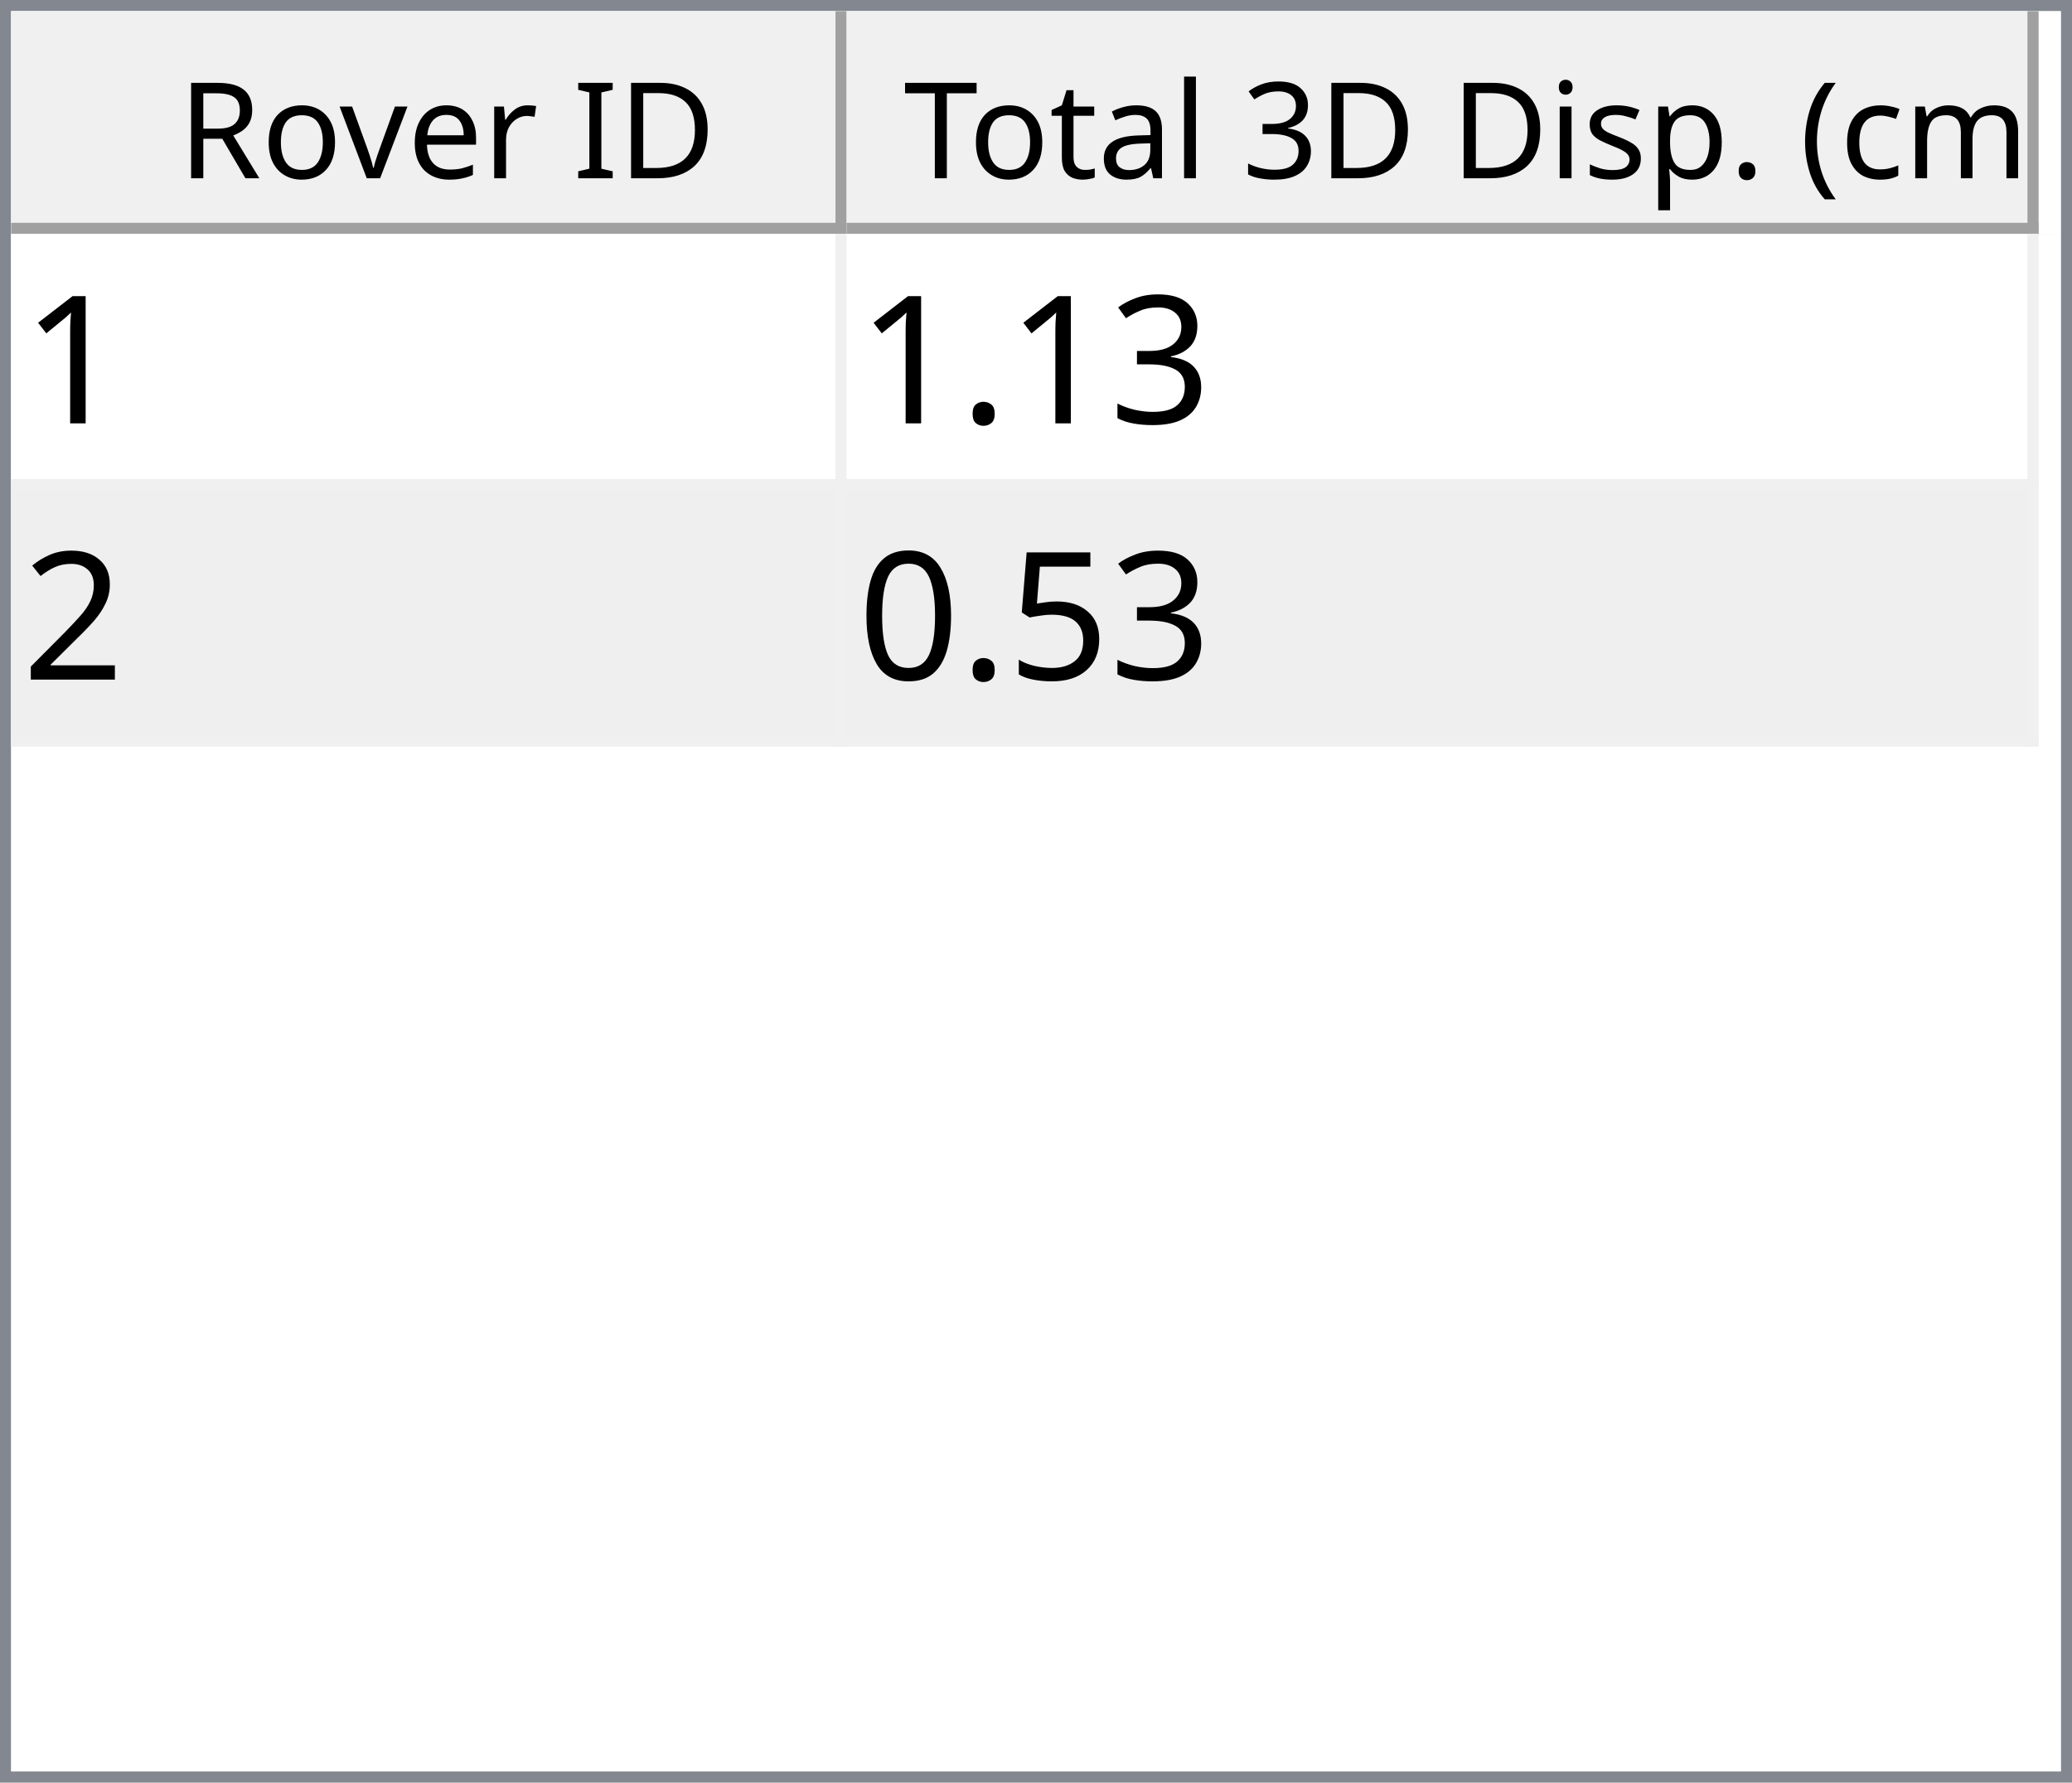
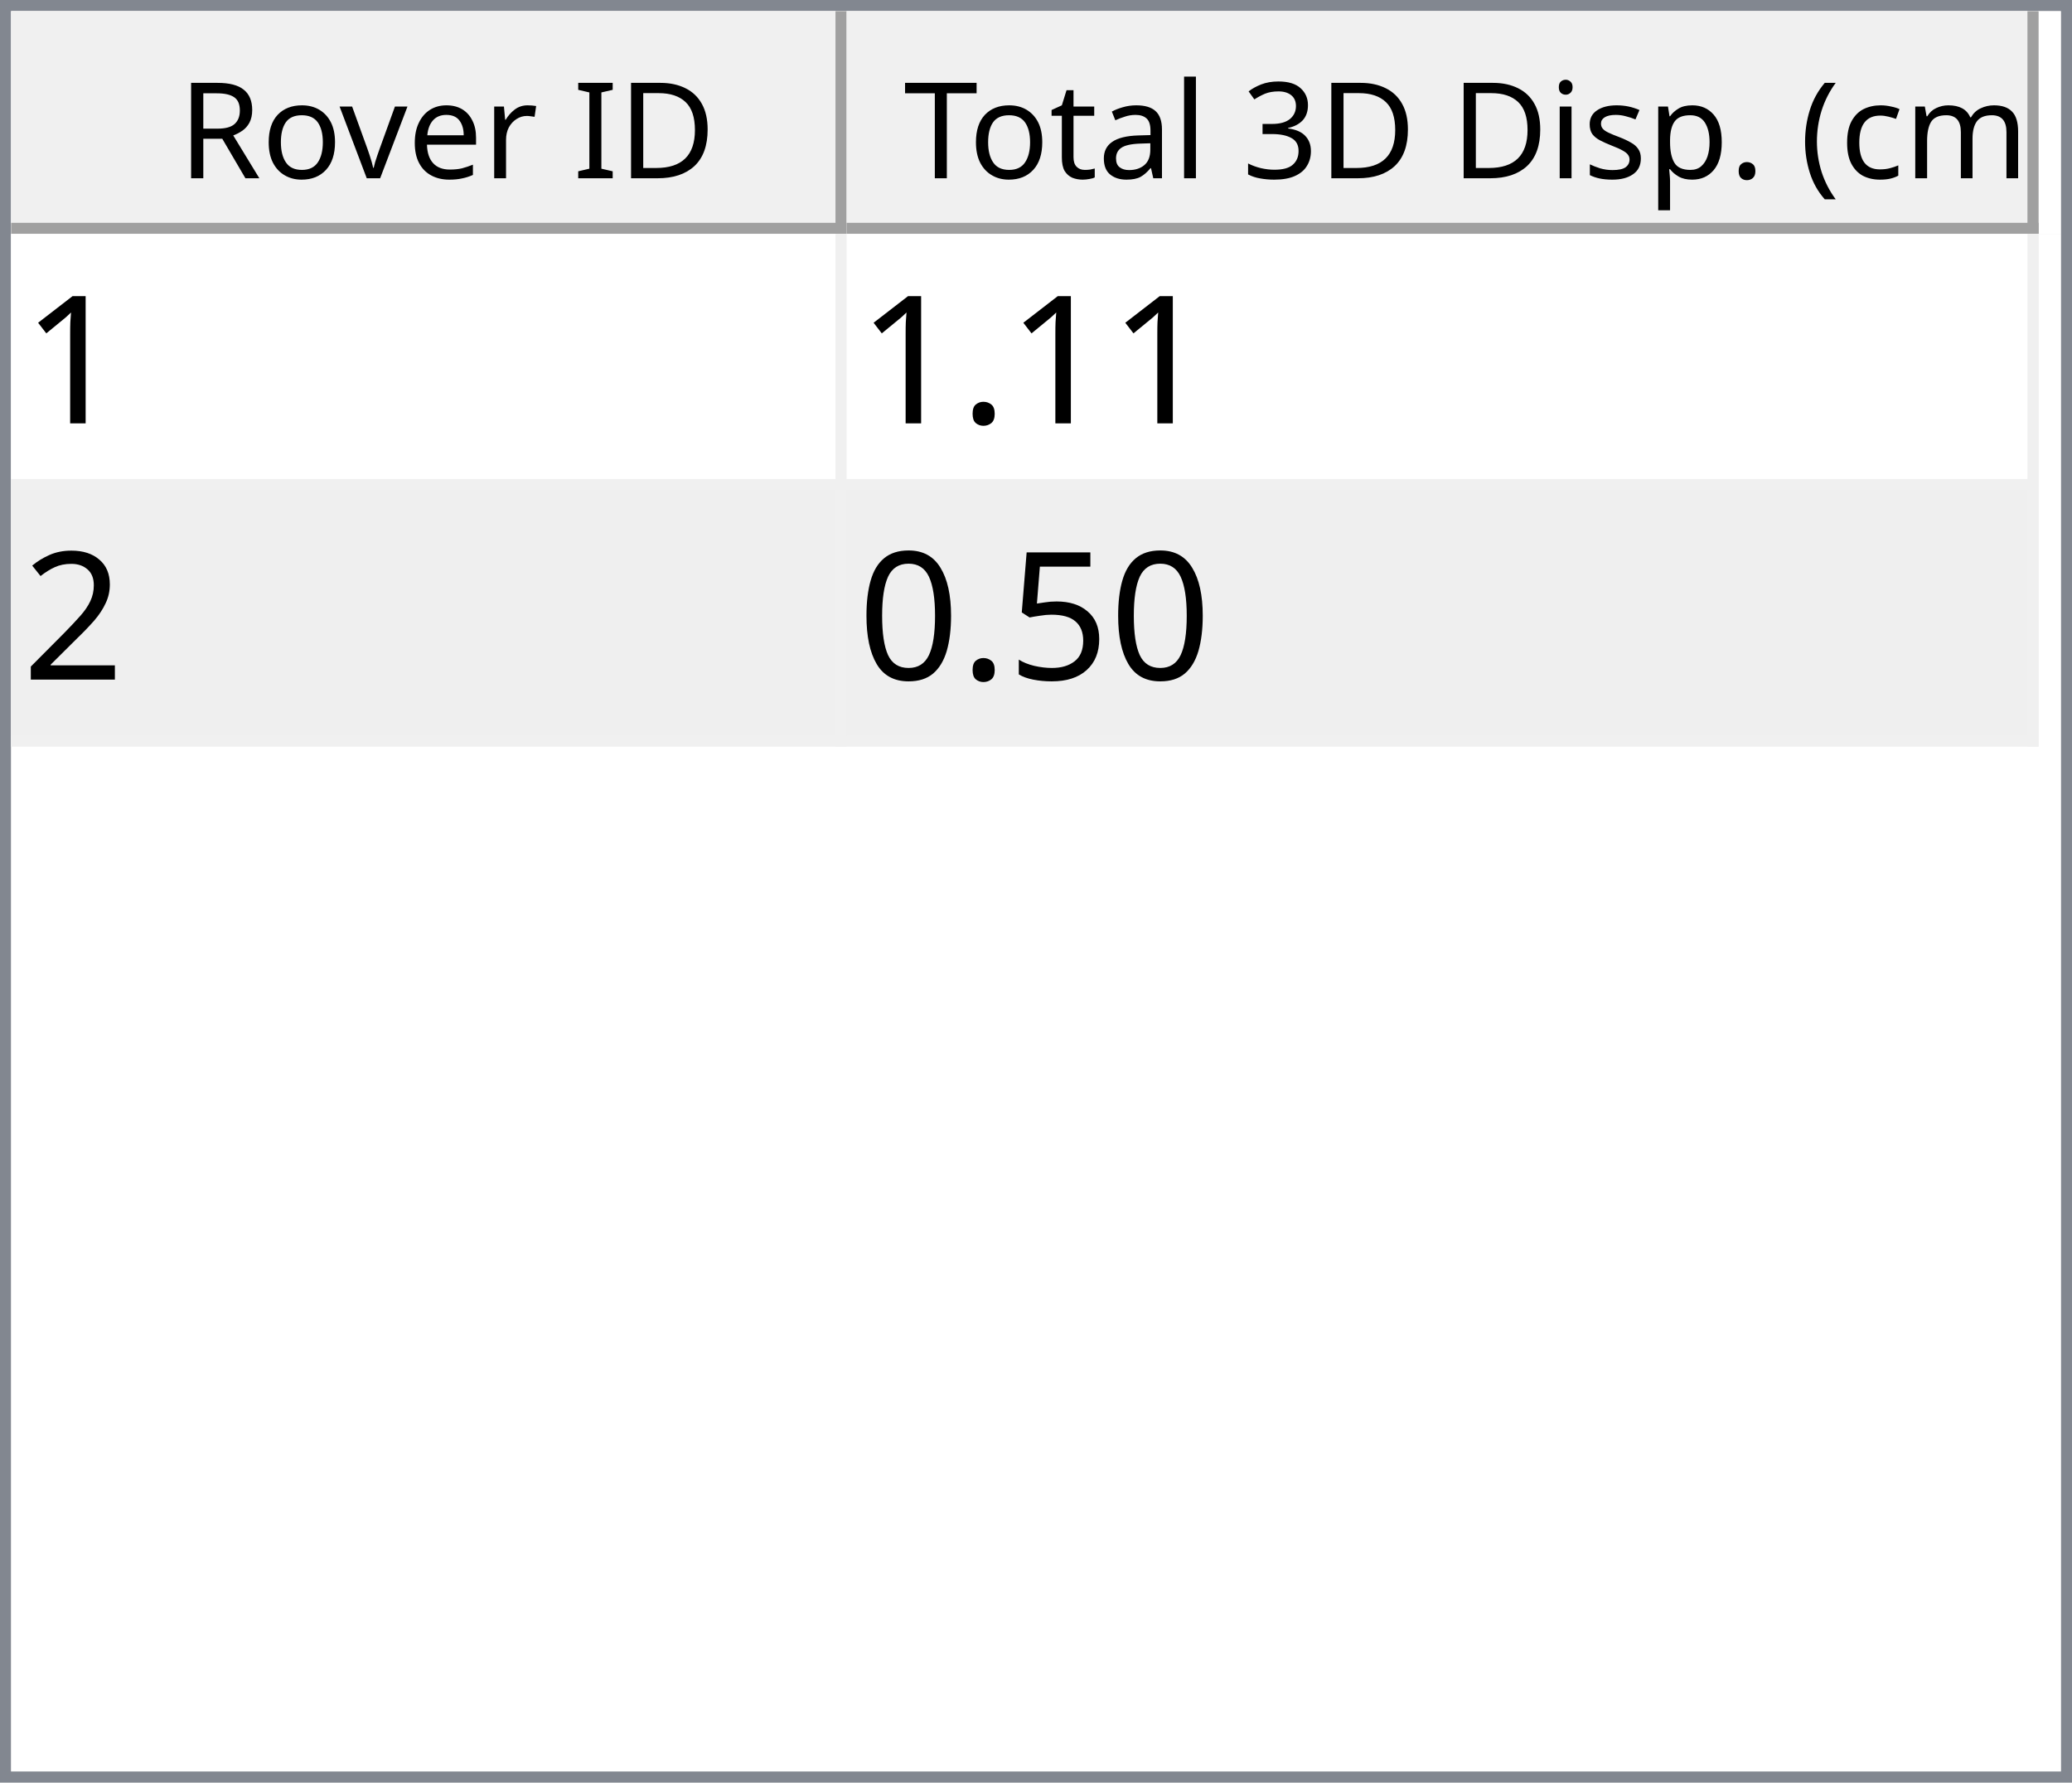
<svg xmlns="http://www.w3.org/2000/svg" style="fill-opacity:1; color-rendering:auto; color-interpolation:auto; text-rendering:auto; stroke:black; stroke-linecap:square; stroke-miterlimit:10; shape-rendering:auto; stroke-opacity:1; fill:black; stroke-dasharray:none; font-weight:normal; stroke-width:1; font-family:'Dialog'; font-style:normal; stroke-linejoin:miter; font-size:12px; stroke-dashoffset:0; image-rendering:auto;" width="186" height="160">
  <defs id="genericDefs" />
  <g>
    <defs id="defs1">
      <clipPath clipPathUnits="userSpaceOnUse" id="clipPath1">
        <path d="M0 0 L186 0 L186 160 L0 160 L0 0 Z" />
      </clipPath>
      <clipPath clipPathUnits="userSpaceOnUse" id="clipPath2">
        <path d="M0 0 L0 160 L186 160 L186 0 Z" />
      </clipPath>
      <clipPath clipPathUnits="userSpaceOnUse" id="clipPath3">
        <path d="M0 0 L0 20 L184 20 L184 0 Z" />
      </clipPath>
      <clipPath clipPathUnits="userSpaceOnUse" id="clipPath4">
        <path d="M0 0 L0 20 L75 20 L75 0 Z" />
      </clipPath>
      <clipPath clipPathUnits="userSpaceOnUse" id="clipPath5">
        <path d="M1 1 L1 19 L74 19 L74 1 Z" />
      </clipPath>
      <clipPath clipPathUnits="userSpaceOnUse" id="clipPath6">
        <path d="M0 0 L0 18 L73 18 L73 0 Z" />
      </clipPath>
      <clipPath clipPathUnits="userSpaceOnUse" id="clipPath7">
        <path d="M-0.5 -0.5 L-0.5 19.5 L74.5 19.5 L74.5 -0.5 Z" />
      </clipPath>
      <clipPath clipPathUnits="userSpaceOnUse" id="clipPath8">
        <path d="M0 0 L0 20 L107 20 L107 0 Z" />
      </clipPath>
      <clipPath clipPathUnits="userSpaceOnUse" id="clipPath9">
        <path d="M1 1 L1 19 L106 19 L106 1 Z" />
      </clipPath>
      <clipPath clipPathUnits="userSpaceOnUse" id="clipPath10">
        <path d="M0 0 L0 18 L105 18 L105 0 Z" />
      </clipPath>
      <clipPath clipPathUnits="userSpaceOnUse" id="clipPath11">
        <path d="M-0.5 -0.5 L-0.5 19.5 L106.5 19.5 L106.5 -0.5 Z" />
      </clipPath>
      <clipPath clipPathUnits="userSpaceOnUse" id="clipPath12">
        <path d="M0 0 L0 138 L184 138 L184 0 Z" />
      </clipPath>
      <clipPath clipPathUnits="userSpaceOnUse" id="clipPath13">
        <path d="M0 0 L0 46 L182 46 L182 0 Z" />
      </clipPath>
      <clipPath clipPathUnits="userSpaceOnUse" id="clipPath14">
        <path d="M-0.5 -0.5 L-0.5 45.5 L181.5 45.5 L181.5 -0.5 Z" />
      </clipPath>
      <clipPath clipPathUnits="userSpaceOnUse" id="clipPath15">
        <path d="M0 0 L0 22 L74 22 L74 0 Z" />
      </clipPath>
      <clipPath clipPathUnits="userSpaceOnUse" id="clipPath16">
        <path d="M0 0 L0 22 L106 22 L106 0 Z" />
      </clipPath>
      <font horiz-adv-x="64.551" id="font1">
        <font-face ascent="107.91" descent="25.098" units-per-em="100" style="font-style:normal; font-family:Segoe UI; font-weight:normal;" />
        <missing-glyph horiz-adv-x="64.551" d="M8.109 0 L8.109 68.266 L56.453 68.266 L56.453 0 L8.109 0 ZM15.328 7.234 L49.219 7.234 L49.219 61.031 L15.328 61.031 L15.328 7.234 Z" />
        <glyph unicode="D" horiz-adv-x="70.117" d="M9.188 0 L9.188 70.016 L28.516 70.016 Q65.531 70.016 65.531 35.891 Q65.531 19.672 55.25 9.836 Q44.969 0 27.734 0 L9.188 0 ZM17.391 62.594 L17.391 7.422 L27.828 7.422 Q41.609 7.422 49.273 14.797 Q56.938 22.172 56.938 35.688 Q56.938 62.594 28.328 62.594 L17.391 62.594 Z" />
        <glyph unicode="I" horiz-adv-x="26.611" d="M17.391 0 L9.188 0 L9.188 70.016 L17.391 70.016 L17.391 0 Z" />
        <glyph unicode=" " horiz-adv-x="27.393" d="" />
        <glyph unicode="r" horiz-adv-x="34.766" d="M34.188 41.891 Q32.078 43.5 28.125 43.5 Q23 43.5 19.555 38.672 Q16.109 33.844 16.109 25.484 L16.109 0 L8.109 0 L8.109 50 L16.109 50 L16.109 39.703 L16.312 39.703 Q18.016 44.969 21.531 47.922 Q25.047 50.875 29.391 50.875 Q32.516 50.875 34.188 50.203 L34.188 41.891 Z" />
        <glyph unicode="e" horiz-adv-x="52.295" d="M48.297 23 L12.984 23 Q13.188 14.656 17.484 10.109 Q21.781 5.562 29.297 5.562 Q37.75 5.562 44.828 11.141 L44.828 3.609 Q38.234 -1.172 27.391 -1.172 Q16.797 -1.172 10.742 5.641 Q4.688 12.453 4.688 24.812 Q4.688 36.469 11.305 43.82 Q17.922 51.172 27.734 51.172 Q37.547 51.172 42.922 44.828 Q48.297 38.484 48.297 27.203 L48.297 23 ZM40.094 29.781 Q40.047 36.719 36.75 40.578 Q33.453 44.438 27.594 44.438 Q21.922 44.438 17.969 40.383 Q14.016 36.328 13.094 29.781 L40.094 29.781 Z" />
        <glyph unicode="v" horiz-adv-x="47.9" d="M47.406 50 L27.484 0 L19.625 0 L0.688 50 L9.469 50 L22.172 13.672 Q23.578 9.672 23.922 6.688 L24.125 6.688 Q24.609 10.453 25.688 13.484 L38.969 50 L47.406 50 Z" />
        <glyph unicode="o" horiz-adv-x="58.594" d="M29 -1.172 Q17.922 -1.172 11.305 5.836 Q4.688 12.844 4.688 24.422 Q4.688 37.016 11.57 44.094 Q18.453 51.172 30.172 51.172 Q41.359 51.172 47.633 44.289 Q53.906 37.406 53.906 25.203 Q53.906 13.234 47.141 6.031 Q40.375 -1.172 29 -1.172 ZM29.594 44.438 Q21.875 44.438 17.383 39.188 Q12.891 33.938 12.891 24.703 Q12.891 15.828 17.43 10.695 Q21.969 5.562 29.594 5.562 Q37.359 5.562 41.531 10.594 Q45.703 15.625 45.703 24.906 Q45.703 34.281 41.531 39.359 Q37.359 44.438 29.594 44.438 Z" />
        <glyph unicode="R" horiz-adv-x="59.814" d="M59.375 0 L49.609 0 L37.891 19.625 Q36.281 22.359 34.766 24.289 Q33.25 26.219 31.664 27.438 Q30.078 28.656 28.25 29.219 Q26.422 29.781 24.125 29.781 L17.391 29.781 L17.391 0 L9.188 0 L9.188 70.016 L30.078 70.016 Q34.672 70.016 38.555 68.867 Q42.438 67.719 45.289 65.375 Q48.141 63.031 49.758 59.547 Q51.375 56.062 51.375 51.375 Q51.375 47.703 50.273 44.656 Q49.172 41.609 47.148 39.211 Q45.125 36.812 42.266 35.133 Q39.406 33.453 35.844 32.516 L35.844 32.328 Q37.594 31.547 38.891 30.547 Q40.188 29.547 41.359 28.18 Q42.531 26.812 43.68 25.078 Q44.828 23.344 46.234 21.047 L59.375 0 ZM17.391 62.594 L17.391 37.203 L28.516 37.203 Q31.594 37.203 34.203 38.133 Q36.812 39.062 38.719 40.797 Q40.625 42.531 41.703 45.047 Q42.781 47.562 42.781 50.688 Q42.781 56.297 39.141 59.445 Q35.5 62.594 28.609 62.594 L17.391 62.594 Z" />
        <glyph unicode=")" horiz-adv-x="30.176" d="M8.297 -15.922 L1.172 -15.922 Q16.406 2.344 16.406 26.812 Q16.406 51.469 1.078 70.016 L8.297 70.016 Q23.531 52.156 23.531 26.703 Q23.531 1.375 8.297 -15.922 Z" />
        <glyph unicode="m" horiz-adv-x="86.133" d="M79.109 0 L71.094 0 L71.094 28.719 Q71.094 37.016 68.531 40.727 Q65.969 44.438 59.906 44.438 Q54.781 44.438 51.195 39.75 Q47.609 35.062 47.609 28.516 L47.609 0 L39.594 0 L39.594 29.688 Q39.594 44.438 28.219 44.438 Q22.953 44.438 19.531 40.016 Q16.109 35.594 16.109 28.516 L16.109 0 L8.109 0 L8.109 50 L16.109 50 L16.109 42.094 L16.312 42.094 Q21.625 51.172 31.844 51.172 Q36.969 51.172 40.773 48.312 Q44.578 45.453 46 40.828 Q51.562 51.172 62.594 51.172 Q79.109 51.172 79.109 30.812 L79.109 0 Z" />
        <glyph unicode="c" horiz-adv-x="46.191" d="M42.188 2.297 Q36.422 -1.172 28.516 -1.172 Q17.828 -1.172 11.258 5.789 Q4.688 12.75 4.688 23.828 Q4.688 36.188 11.766 43.68 Q18.844 51.172 30.672 51.172 Q37.25 51.172 42.281 48.734 L42.281 40.531 Q36.719 44.438 30.375 44.438 Q22.703 44.438 17.797 38.945 Q12.891 33.453 12.891 24.516 Q12.891 15.719 17.508 10.641 Q22.125 5.562 29.891 5.562 Q36.422 5.562 42.188 9.906 L42.188 2.297 Z" />
        <glyph unicode="(" horiz-adv-x="30.176" d="M29.109 -15.922 L21.969 -15.922 Q6.844 1.375 6.844 26.703 Q6.844 52.156 21.969 70.016 L29.203 70.016 Q13.875 51.469 13.875 26.812 Q13.875 2.344 29.109 -15.922 Z" />
        <glyph unicode="." horiz-adv-x="21.68" d="M10.891 -1.078 Q8.641 -1.078 7.055 0.539 Q5.469 2.156 5.469 4.391 Q5.469 6.641 7.055 8.273 Q8.641 9.906 10.891 9.906 Q13.188 9.906 14.797 8.273 Q16.406 6.641 16.406 4.391 Q16.406 2.156 14.797 0.539 Q13.188 -1.078 10.891 -1.078 Z" />
        <glyph unicode="p" horiz-adv-x="58.789" d="M16.312 7.234 L16.109 7.234 L16.109 -23 L8.109 -23 L8.109 50 L16.109 50 L16.109 41.219 L16.312 41.219 Q22.219 51.172 33.594 51.172 Q43.266 51.172 48.688 44.461 Q54.109 37.75 54.109 26.469 Q54.109 13.922 48 6.375 Q41.891 -1.172 31.297 -1.172 Q21.578 -1.172 16.312 7.234 ZM16.109 27.391 L16.109 20.406 Q16.109 14.203 20.141 9.883 Q24.172 5.562 30.375 5.562 Q37.641 5.562 41.773 11.133 Q45.906 16.703 45.906 26.609 Q45.906 34.969 42.047 39.703 Q38.188 44.438 31.594 44.438 Q24.609 44.438 20.359 39.578 Q16.109 34.719 16.109 27.391 Z" />
        <glyph unicode="s" horiz-adv-x="42.432" d="M5.078 1.812 L5.078 10.406 Q11.625 5.562 19.484 5.562 Q30.031 5.562 30.031 12.594 Q30.031 14.594 29.125 15.992 Q28.219 17.391 26.68 18.461 Q25.141 19.531 23.07 20.383 Q21 21.234 18.609 22.172 Q15.281 23.484 12.766 24.828 Q10.25 26.172 8.57 27.859 Q6.891 29.547 6.031 31.695 Q5.172 33.844 5.172 36.719 Q5.172 40.234 6.789 42.945 Q8.406 45.656 11.086 47.484 Q13.766 49.312 17.211 50.242 Q20.656 51.172 24.312 51.172 Q30.812 51.172 35.938 48.922 L35.938 40.828 Q30.422 44.438 23.25 44.438 Q21 44.438 19.195 43.922 Q17.391 43.406 16.094 42.477 Q14.797 41.547 14.086 40.258 Q13.375 38.969 13.375 37.406 Q13.375 35.453 14.086 34.133 Q14.797 32.812 16.164 31.789 Q17.531 30.766 19.484 29.938 Q21.438 29.109 23.922 28.125 Q27.25 26.859 29.883 25.516 Q32.516 24.172 34.375 22.484 Q36.234 20.797 37.234 18.602 Q38.234 16.406 38.234 13.375 Q38.234 9.672 36.602 6.938 Q34.969 4.203 32.234 2.398 Q29.5 0.594 25.93 -0.289 Q22.359 -1.172 18.453 -1.172 Q10.75 -1.172 5.078 1.812 Z" />
        <glyph unicode="i" horiz-adv-x="24.219" d="M12.203 62.703 Q10.062 62.703 8.547 64.164 Q7.031 65.625 7.031 67.875 Q7.031 70.125 8.547 71.609 Q10.062 73.094 12.203 73.094 Q14.406 73.094 15.945 71.609 Q17.484 70.125 17.484 67.875 Q17.484 65.719 15.945 64.211 Q14.406 62.703 12.203 62.703 ZM16.109 0 L8.109 0 L8.109 50 L16.109 50 L16.109 0 Z" />
        <glyph unicode="3" horiz-adv-x="53.906" d="M46.531 19.828 Q46.531 15.094 44.75 11.211 Q42.969 7.328 39.719 4.57 Q36.469 1.812 31.93 0.297 Q27.391 -1.219 21.922 -1.219 Q11.922 -1.219 6 2.594 L6 11.188 Q13.094 5.609 22.219 5.609 Q25.875 5.609 28.828 6.539 Q31.781 7.469 33.906 9.227 Q36.031 10.984 37.18 13.477 Q38.328 15.969 38.328 19.094 Q38.328 32.812 18.797 32.812 L12.984 32.812 L12.984 39.594 L18.5 39.594 Q35.797 39.594 35.797 52.484 Q35.797 64.406 22.609 64.406 Q15.188 64.406 8.688 59.422 L8.688 67.188 Q15.375 71.188 24.609 71.188 Q29 71.188 32.57 69.969 Q36.141 68.75 38.68 66.555 Q41.219 64.359 42.609 61.281 Q44 58.203 44 54.5 Q44 40.672 30.031 36.719 L30.031 36.531 Q33.594 36.141 36.625 34.797 Q39.656 33.453 41.852 31.305 Q44.047 29.156 45.289 26.25 Q46.531 23.344 46.531 19.828 Z" />
        <glyph unicode="l" horiz-adv-x="24.219" d="M16.109 0 L8.109 0 L8.109 74.031 L16.109 74.031 L16.109 0 Z" />
        <glyph unicode="a" horiz-adv-x="50.879" d="M43.891 0 L35.891 0 L35.891 7.812 L35.688 7.812 Q30.469 -1.172 20.312 -1.172 Q12.844 -1.172 8.617 2.781 Q4.391 6.734 4.391 13.281 Q4.391 27.297 20.906 29.594 L35.891 31.688 Q35.891 44.438 25.594 44.438 Q16.547 44.438 9.281 38.281 L9.281 46.484 Q16.656 51.172 26.266 51.172 Q43.891 51.172 43.891 32.516 L43.891 0 ZM35.891 25.297 L23.828 23.641 Q18.266 22.859 15.43 20.875 Q12.594 18.891 12.594 13.875 Q12.594 10.203 15.211 7.883 Q17.828 5.562 22.172 5.562 Q28.125 5.562 32.008 9.742 Q35.891 13.922 35.891 20.312 L35.891 25.297 Z" />
        <glyph unicode="t" horiz-adv-x="33.887" d="M31.297 0.484 Q28.469 -1.078 23.828 -1.078 Q10.688 -1.078 10.688 13.578 L10.688 43.172 L2.094 43.172 L2.094 50 L10.688 50 L10.688 62.203 L18.703 64.797 L18.703 50 L31.297 50 L31.297 43.172 L18.703 43.172 L18.703 14.984 Q18.703 9.969 20.414 7.82 Q22.125 5.672 26.078 5.672 Q29.109 5.672 31.297 7.328 L31.297 0.484 Z" />
        <glyph unicode="T" horiz-adv-x="52.393" d="M50.594 62.594 L30.375 62.594 L30.375 0 L22.172 0 L22.172 62.594 L2 62.594 L2 70.016 L50.594 70.016 L50.594 62.594 Z" />
      </font>
      <font horiz-adv-x="75.0" id="font2">
        <font-face ascent="100.537" descent="21.973" units-per-em="100" style="font-style:normal; font-family:sans-serif; font-weight:normal;" />
        <missing-glyph horiz-adv-x="75.0" d="M12.5 0 L12.5 62.5 L62.5 62.5 L62.5 0 L12.5 0 ZM14.062 1.562 L60.938 1.562 L60.938 60.938 L14.062 60.938 L14.062 1.562 Z" />
        <glyph unicode="1" horiz-adv-x="55.615" d="M37.25 0 L28.469 0 L28.469 56 Q25.297 52.984 20.141 49.953 Q14.984 46.922 10.891 45.406 L10.891 53.906 Q18.266 57.375 23.781 62.305 Q29.297 67.234 31.594 71.875 L37.25 71.875 L37.25 0 Z" />
-         <glyph unicode="3" horiz-adv-x="55.615" d="M4.203 18.891 L12.984 20.062 Q14.5 12.594 18.141 9.297 Q21.781 6 27 6 Q33.203 6 37.477 10.297 Q41.75 14.594 41.75 20.953 Q41.75 27 37.797 30.93 Q33.844 34.859 27.734 34.859 Q25.25 34.859 21.531 33.891 L22.516 41.609 Q23.391 41.5 23.922 41.5 Q29.547 41.5 34.039 44.43 Q38.531 47.359 38.531 53.469 Q38.531 58.297 35.258 61.477 Q31.984 64.656 26.812 64.656 Q21.688 64.656 18.266 61.43 Q14.844 58.203 13.875 51.766 L5.078 53.328 Q6.688 62.156 12.398 67.016 Q18.109 71.875 26.609 71.875 Q32.469 71.875 37.398 69.359 Q42.328 66.844 44.945 62.5 Q47.562 58.156 47.562 53.266 Q47.562 48.641 45.07 44.828 Q42.578 41.016 37.703 38.766 Q44.047 37.312 47.562 32.695 Q51.078 28.078 51.078 21.141 Q51.078 11.766 44.242 5.25 Q37.406 -1.266 26.953 -1.266 Q17.531 -1.266 11.305 4.352 Q5.078 9.969 4.203 18.891 Z" />
        <glyph unicode="." horiz-adv-x="27.783" d="M9.078 0 L9.078 10.016 L19.094 10.016 L19.094 0 L9.078 0 Z" />
        <glyph unicode="2" horiz-adv-x="55.615" d="M50.344 8.453 L50.344 0 L3.031 0 Q2.938 3.172 4.047 6.109 Q5.859 10.938 9.836 15.625 Q13.812 20.312 21.344 26.469 Q33.016 36.031 37.117 41.625 Q41.219 47.219 41.219 52.203 Q41.219 57.422 37.477 61.008 Q33.734 64.594 27.734 64.594 Q21.391 64.594 17.578 60.789 Q13.766 56.984 13.719 50.25 L4.688 51.172 Q5.609 61.281 11.664 66.578 Q17.719 71.875 27.938 71.875 Q38.234 71.875 44.242 66.164 Q50.25 60.453 50.25 52 Q50.25 47.703 48.492 43.555 Q46.734 39.406 42.656 34.812 Q38.578 30.219 29.109 22.219 Q21.188 15.578 18.945 13.211 Q16.703 10.844 15.234 8.453 L50.344 8.453 Z" />
        <glyph unicode="5" horiz-adv-x="55.615" d="M4.156 18.75 L13.375 19.531 Q14.406 12.797 18.141 9.398 Q21.875 6 27.156 6 Q33.5 6 37.891 10.789 Q42.281 15.578 42.281 23.484 Q42.281 31 38.062 35.352 Q33.844 39.703 27 39.703 Q22.75 39.703 19.336 37.773 Q15.922 35.844 13.969 32.766 L5.719 33.844 L12.641 70.609 L48.25 70.609 L48.25 62.203 L19.672 62.203 L15.828 42.969 Q22.266 47.469 29.344 47.469 Q38.719 47.469 45.164 40.969 Q51.609 34.469 51.609 24.266 Q51.609 14.547 45.953 7.469 Q39.062 -1.219 27.156 -1.219 Q17.391 -1.219 11.211 4.25 Q5.031 9.719 4.156 18.75 Z" />
        <glyph unicode="0" horiz-adv-x="55.615" d="M4.156 35.297 Q4.156 48 6.766 55.742 Q9.375 63.484 14.523 67.68 Q19.672 71.875 27.484 71.875 Q33.25 71.875 37.594 69.555 Q41.938 67.234 44.773 62.867 Q47.609 58.5 49.219 52.227 Q50.828 45.953 50.828 35.297 Q50.828 22.703 48.242 14.969 Q45.656 7.234 40.508 3.008 Q35.359 -1.219 27.484 -1.219 Q17.141 -1.219 11.234 6.203 Q4.156 15.141 4.156 35.297 ZM13.188 35.297 Q13.188 17.672 17.312 11.836 Q21.438 6 27.484 6 Q33.547 6 37.672 11.859 Q41.797 17.719 41.797 35.297 Q41.797 52.984 37.672 58.789 Q33.547 64.594 27.391 64.594 Q21.344 64.594 17.719 59.469 Q13.188 52.938 13.188 35.297 Z" />
      </font>
    </defs>
    <g style="fill:white; stroke:white;">
      <rect x="0" y="0" width="186" style="clip-path:url(#clipPath1); stroke:none;" height="160" />
    </g>
    <g style="fill:white; text-rendering:optimizeSpeed; color-rendering:optimizeSpeed; image-rendering:optimizeSpeed; shape-rendering:crispEdges; stroke:white; color-interpolation:sRGB;">
      <rect x="0" width="186" height="160" y="0" style="stroke:none;" />
      <path style="stroke:none;" d="M0 160 L186 160 L186 0 L0 0 Z" />
    </g>
    <g style="fill:rgb(240,240,240); font-family:'Segoe UI'; stroke:rgb(240,240,240);">
      <rect x="0" y="0" width="186" style="clip-path:url(#clipPath2); stroke:none;" height="160" />
    </g>
    <g style="fill:rgb(130,135,144); font-family:'Segoe UI'; stroke:rgb(130,135,144);">
      <path d="M0 0 L186 0 L186 160 L0 160 L0 0 ZM1 1 L185 1 L185 159 L1 159 L1 1 Z" style="fill-rule:evenodd; clip-path:url(#clipPath2); stroke:none;" />
    </g>
    <g style="fill:white; font-family:'Segoe UI'; stroke:white;" transform="translate(1,1)">
      <rect x="0" y="0" width="184" style="clip-path:url(#clipPath3); stroke:none;" height="20" />
    </g>
    <g style="fill:rgb(240,240,240); font-family:'Segoe UI'; stroke:rgb(240,240,240);" transform="translate(1,1)">
      <rect x="0" y="0" width="75" style="clip-path:url(#clipPath4); stroke:none;" height="20" />
    </g>
    <g style="font-family:'Segoe UI';" transform="translate(2,2)">
      <text x="14" xml:space="preserve" y="14" style="clip-path:url(#clipPath6); stroke:none;">Rover ID</text>
    </g>
    <g style="fill:rgb(160,160,160); font-family:'Segoe UI'; stroke:rgb(160,160,160); stroke-linejoin:bevel;" transform="translate(1.5,1.5)">
      <line x1="74" x2="74" y1="0" style="fill:none; clip-path:url(#clipPath7);" y2="19" />
    </g>
    <g style="fill:rgb(160,160,160); font-family:'Segoe UI'; stroke:rgb(160,160,160); stroke-linejoin:bevel;" transform="matrix(1,0,0,1,1,1) translate(0.5,0.5)">
      <line x1="0" x2="74" y1="19" style="fill:none; clip-path:url(#clipPath7);" y2="19" />
    </g>
    <g style="fill:rgb(240,240,240); font-family:'Segoe UI'; stroke:rgb(240,240,240);" transform="translate(76,1)">
      <rect x="0" y="0" width="107" style="clip-path:url(#clipPath8); stroke:none;" height="20" />
    </g>
    <g style="font-family:'Segoe UI';" transform="translate(77,2)">
      <text x="1" xml:space="preserve" y="14" style="clip-path:url(#clipPath10); stroke:none;"> Total 3D Disp. (cm)</text>
    </g>
    <g style="fill:rgb(160,160,160); font-family:'Segoe UI'; stroke:rgb(160,160,160); stroke-linejoin:bevel;" transform="translate(76.5,1.5)">
      <line x1="106" x2="106" y1="0" style="fill:none; clip-path:url(#clipPath11);" y2="19" />
    </g>
    <g style="fill:rgb(160,160,160); font-family:'Segoe UI'; stroke:rgb(160,160,160); stroke-linejoin:bevel;" transform="matrix(1,0,0,1,76,1) translate(0.5,0.5)">
      <line x1="0" x2="106" y1="19" style="fill:none; clip-path:url(#clipPath11);" y2="19" />
    </g>
    <g style="fill:white; font-family:'Segoe UI'; stroke:white;" transform="translate(1,21)">
      <rect x="0" y="0" width="184" style="clip-path:url(#clipPath12); stroke:none;" height="138" />
    </g>
    <g style="fill:rgb(240,240,240); font-size:16px; font-family:sans-serif; stroke:rgb(240,240,240);" transform="translate(1,21)">
      <rect x="0" y="0" width="182" style="clip-path:url(#clipPath13); stroke:none;" height="46" />
      <line transform="translate(0.5,0.5)" x1="0" x2="181" y1="22" style="clip-path:url(#clipPath14); fill:none; stroke-linejoin:bevel;" y2="22" />
    </g>
    <g transform="matrix(1,0,0,1,1,21) translate(0.5,0.5)" style="fill:rgb(240,240,240); font-size:16px; font-family:sans-serif; stroke:rgb(240,240,240); stroke-linejoin:bevel;">
      <line x1="0" x2="181" y1="45" style="fill:none; clip-path:url(#clipPath14);" y2="45" />
    </g>
    <g transform="matrix(1,0,0,1,1,21) translate(0.5,0.5)" style="fill:rgb(240,240,240); font-size:16px; font-family:sans-serif; stroke:rgb(240,240,240); stroke-linejoin:bevel;">
      <line x1="74" x2="74" y1="0" style="fill:none; clip-path:url(#clipPath14);" y2="45" />
    </g>
    <g transform="matrix(1,0,0,1,1,21) translate(0.5,0.5)" style="fill:rgb(240,240,240); font-size:16px; font-family:sans-serif; stroke:rgb(240,240,240); stroke-linejoin:bevel;">
      <line x1="181" x2="181" y1="0" style="fill:none; clip-path:url(#clipPath14);" y2="45" />
    </g>
    <g style="fill:white; font-size:16px; font-family:sans-serif; stroke:white;" transform="matrix(1,0,0,1,1,21)">
      <rect x="0" y="0" width="74" style="clip-path:url(#clipPath15); stroke:none;" height="22" />
      <text x="1" y="17" style="fill:black; clip-path:url(#clipPath15); stroke:none;" xml:space="preserve">1</text>
    </g>
    <g style="fill:white; font-size:16px; font-family:sans-serif; stroke:white;" transform="matrix(1,0,0,1,1,21) translate(75,0)">
      <rect x="0" y="0" width="106" style="clip-path:url(#clipPath16); stroke:none;" height="22" />
-       <text x="1" y="17" style="fill:black; clip-path:url(#clipPath16); stroke:none;" xml:space="preserve">1.13</text>
+       <text x="1" y="17" style="fill:black; clip-path:url(#clipPath16); stroke:none;" xml:space="preserve">1.11</text>
    </g>
    <g style="fill:rgb(239,239,239); font-size:16px; font-family:sans-serif; stroke:rgb(239,239,239);" transform="matrix(1,0,0,1,1,21) translate(0,23)">
      <rect x="0" y="0" width="74" style="clip-path:url(#clipPath15); stroke:none;" height="22" />
      <text x="1" y="17" style="fill:black; clip-path:url(#clipPath15); stroke:none;" xml:space="preserve">2</text>
    </g>
    <g style="fill:rgb(239,239,239); font-size:16px; font-family:sans-serif; stroke:rgb(239,239,239);" transform="matrix(1,0,0,1,1,21) translate(75,23)">
      <rect x="0" y="0" width="106" style="clip-path:url(#clipPath16); stroke:none;" height="22" />
-       <text x="1" y="17" style="fill:black; clip-path:url(#clipPath16); stroke:none;" xml:space="preserve">0.53</text>
+       <text x="1" y="17" style="fill:black; clip-path:url(#clipPath16); stroke:none;" xml:space="preserve">0.50</text>
    </g>
  </g>
</svg>
